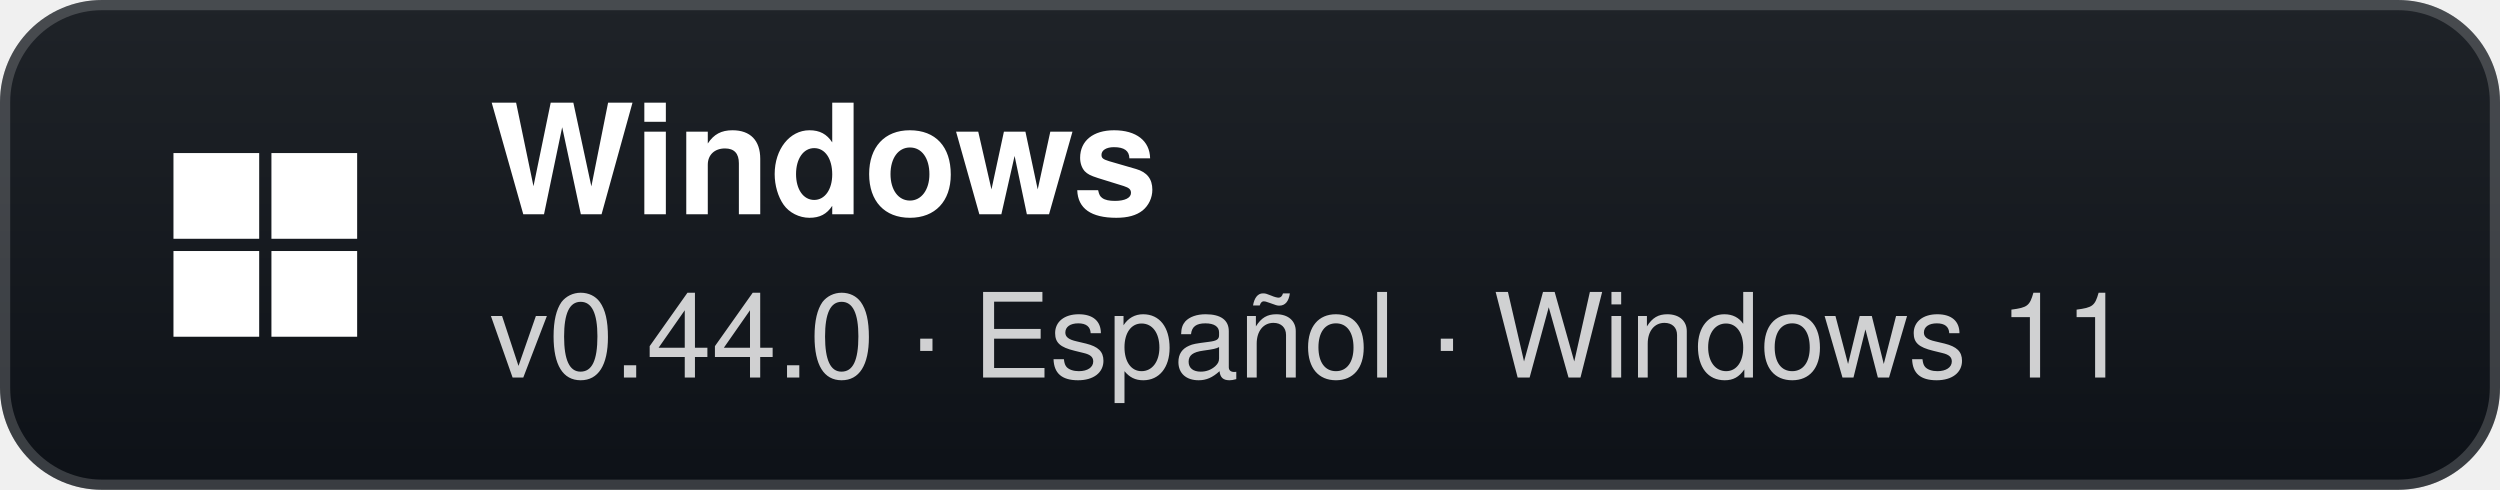
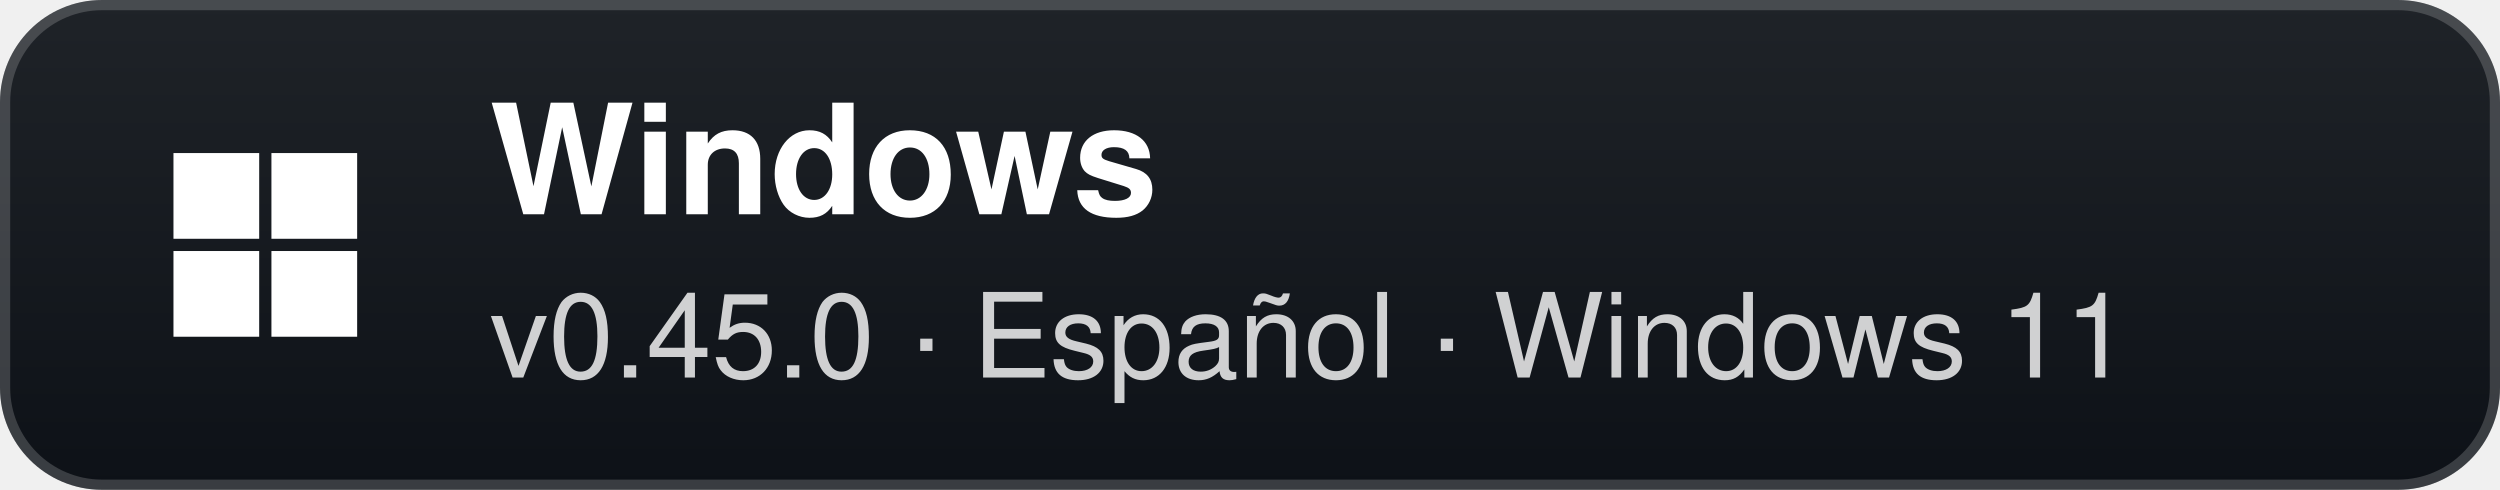
- <svg xmlns="http://www.w3.org/2000/svg" width="245" height="48" viewBox="0 0 245 48" role="img" aria-label="Windows: v0.44.0 · Español · Windows 11">
+ <svg xmlns="http://www.w3.org/2000/svg" width="245" height="48" viewBox="0 0 245 48" role="img" aria-label="Windows: v0.45.0 · Español · Windows 11">
  <defs>
    <linearGradient id="g" x1="0" y1="0" x2="0" y2="1">
      <stop offset="0" stop-color="#1f2328" />
      <stop offset="1" stop-color="#0d1117" />
    </linearGradient>
  </defs>
  <rect width="245" height="48" rx="10" fill="url(#g)" />
  <rect x="0.5" y="0.5" width="244" height="47" rx="9.5" fill="none" stroke="#ffffff" stroke-opacity="0.18" />
  <g transform="translate(26 24)">
    <rect x="-9" y="-9" width="8.4" height="8.4" fill="#fff" />
    <rect x="0.6" y="-9" width="8.4" height="8.4" fill="#fff" />
    <rect x="-9" y="0.6" width="8.4" height="8.4" fill="#fff" />
    <rect x="0.6" y="0.6" width="8.4" height="8.4" fill="#fff" />
  </g>
  <text x="48" y="21" fill="#ffffff" font-family="'Segoe UI',-apple-system,BlinkMacSystemFont,Helvetica,Arial,sans-serif" font-size="15" font-weight="700">Windows</text>
-   <text x="48" y="37" fill="#ffffff" fill-opacity="0.8" font-family="'Segoe UI',-apple-system,BlinkMacSystemFont,Helvetica,Arial,sans-serif" font-size="11.5">v0.44.0 · Español · Windows 11</text>
+   <text x="48" y="37" fill="#ffffff" fill-opacity="0.8" font-family="'Segoe UI',-apple-system,BlinkMacSystemFont,Helvetica,Arial,sans-serif" font-size="11.5">v0.45.0 · Español · Windows 11</text>
</svg>
